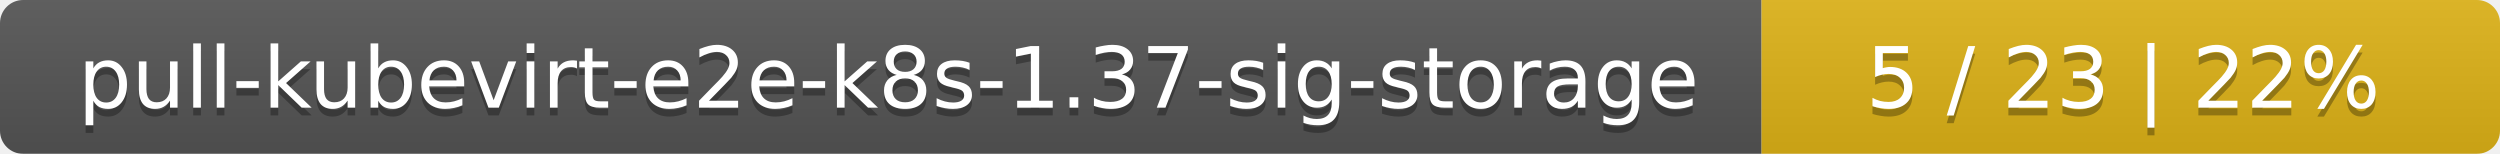
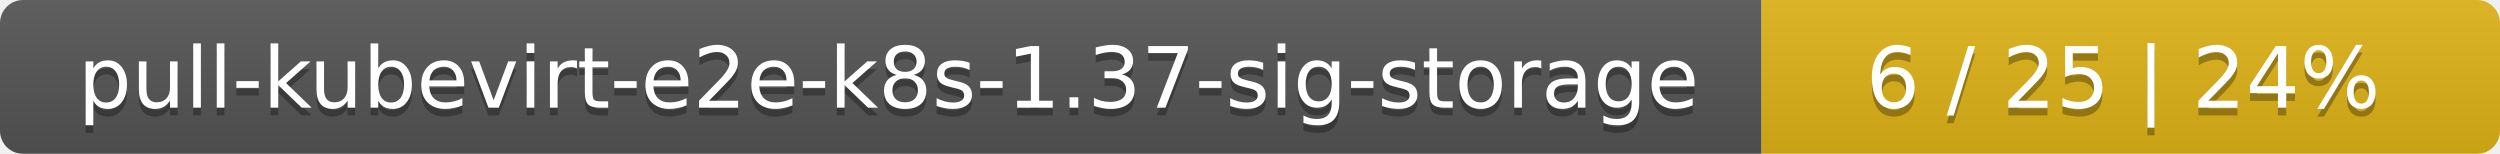
<svg xmlns="http://www.w3.org/2000/svg" width="325" height="20">
  <linearGradient id="smooth" x2="0" y2="100%">
    <stop offset="0" stop-color="#bbb" stop-opacity=".1" />
    <stop offset="1" stop-opacity=".1" />
  </linearGradient>
  <mask id="round">
    <rect width="325" height="20" rx="3" fill="#fff" />
  </mask>
  <g mask="url(#round)">
    <rect width="229" height="20" fill="#555" />
    <rect x="229" width="96" height="20" fill="#dfb317" />
    <rect width="325" height="20" fill="url(#smooth)" />
  </g>
  <g fill="#fff" text-anchor="middle" font-family="DejaVu Sans,Verdana,Geneva,sans-serif" font-size="11">
    <text x="115.5" y="15" fill="#010101" fill-opacity=".3">pull-kubevirt-e2e-k8s-1.37-sig-storage</text>
    <text x="115.5" y="14">pull-kubevirt-e2e-k8s-1.37-sig-storage</text>
-     <text x="276" y="15" fill="#010101" fill-opacity=".3">5 / 23    |    22%</text>
-     <text x="276" y="14">5 / 23    |    22%</text>
+     <text x="276" y="15" fill="#010101" fill-opacity=".3">6 / 25    |    24%</text>
+     <text x="276" y="14">6 / 25    |    24%</text>
  </g>
</svg>
